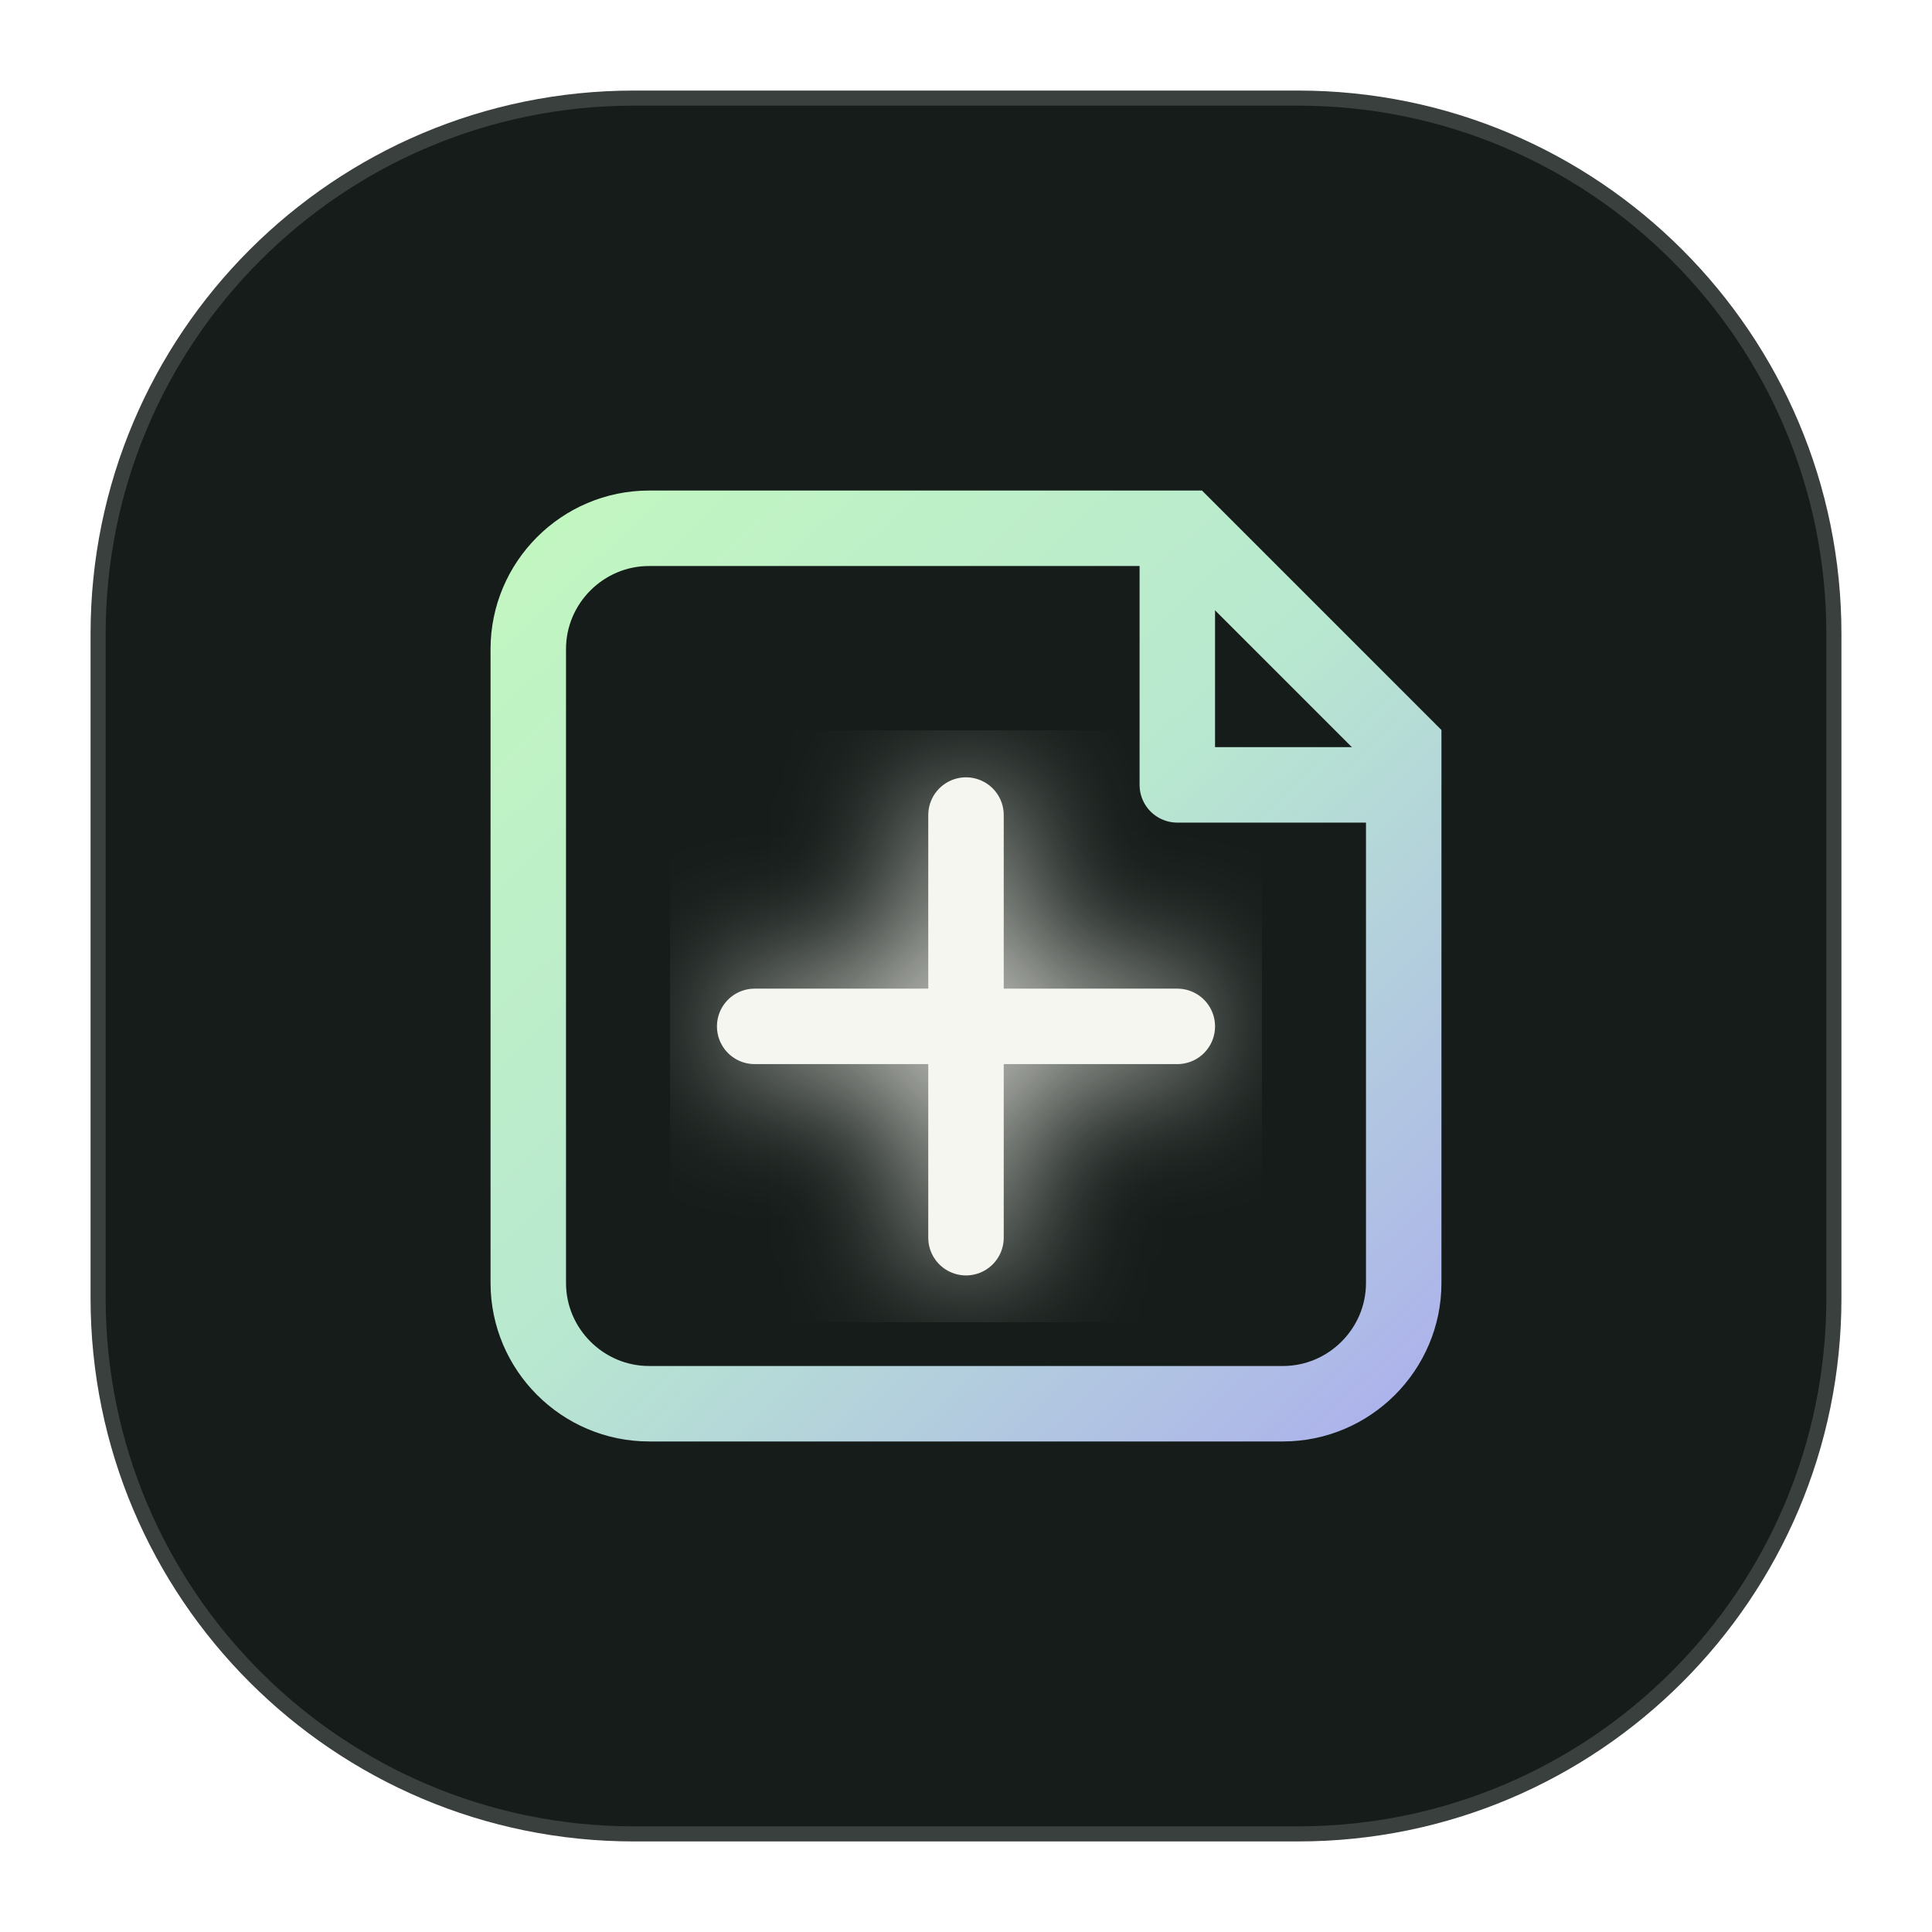
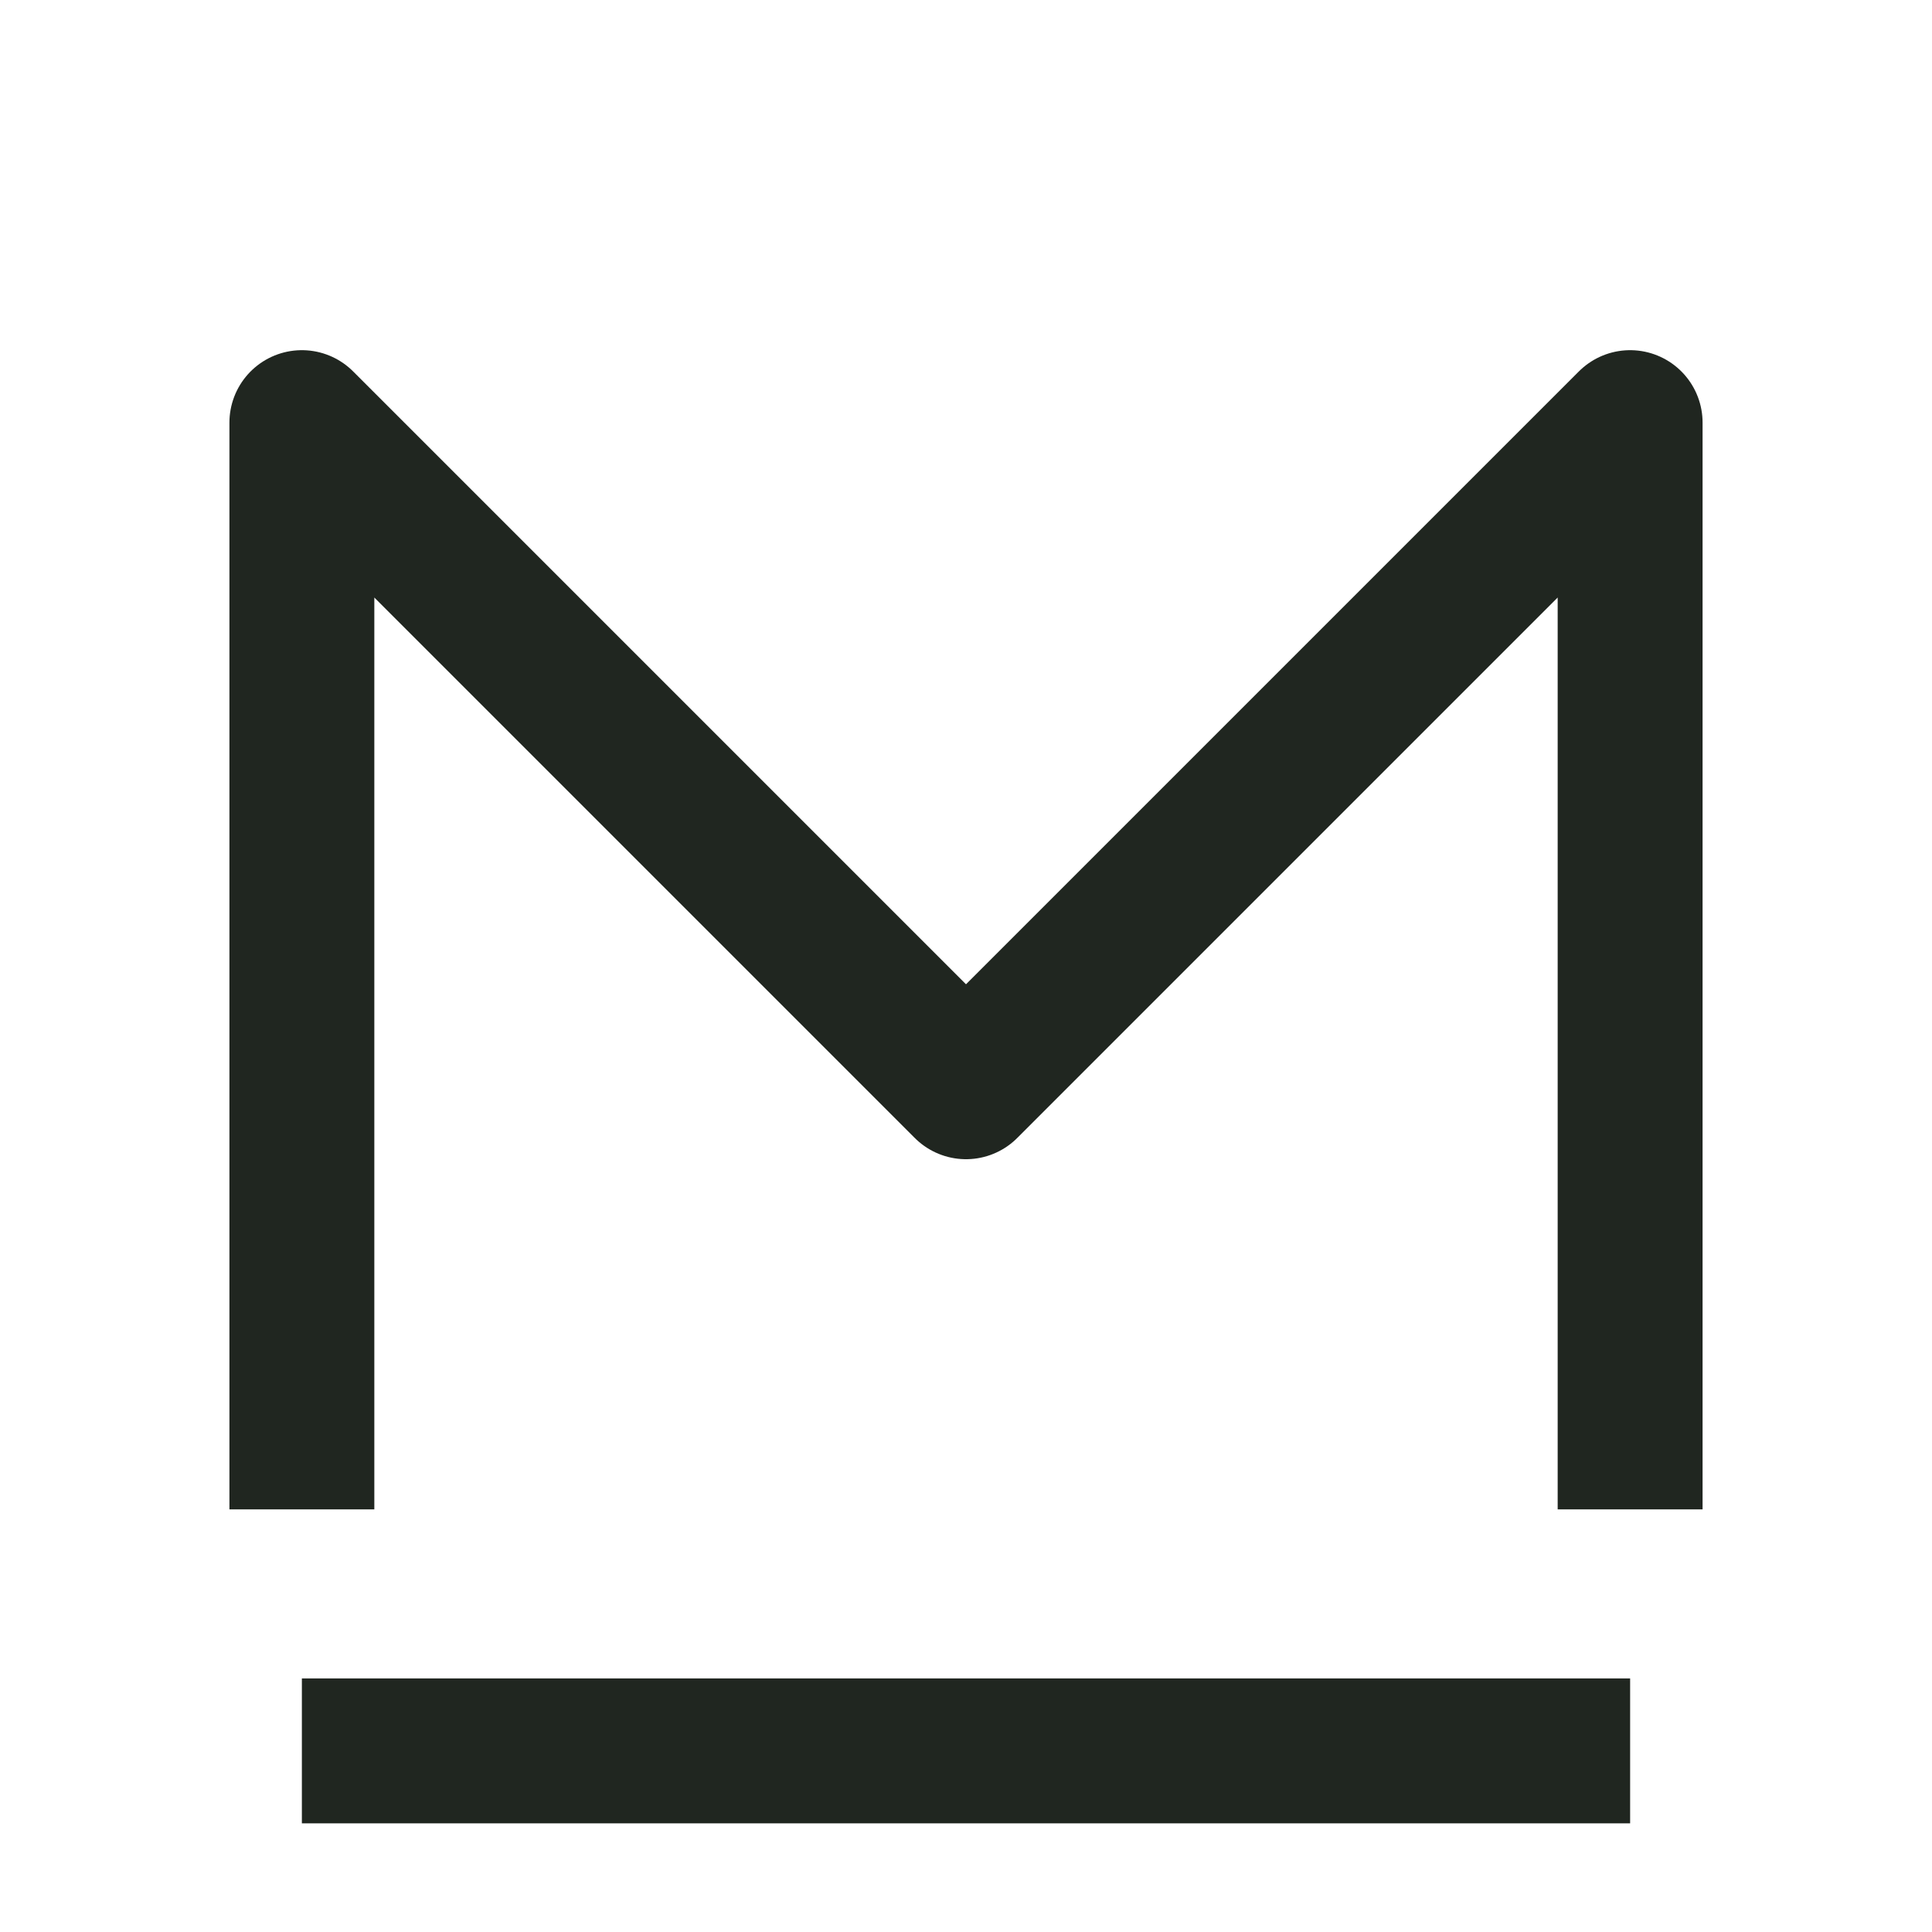
- <svg xmlns="http://www.w3.org/2000/svg" viewBox="0 0 64 64" fill="none">
-   <defs>
-     <linearGradient id="medidocs-gradient" x1="9" y1="8" x2="56" y2="58" gradientUnits="userSpaceOnUse">
-       <stop stop-color="#C9FFB7" />
-       <stop offset=".48" stop-color="#B8E8D0" />
-       <stop offset="1" stop-color="#A58CFF" />
-     </linearGradient>
-     <filter id="medidocs-glow" x="-20%" y="-20%" width="140%" height="140%">
-       <feGaussianBlur stdDeviation="2.2" result="blur" />
-       <feComposite in="SourceGraphic" in2="blur" operator="over" />
-     </filter>
-   </defs>
-   <rect x="3" y="3" width="58" height="58" rx="18" fill="#151C19" stroke="rgba(255,255,255,.16)" />
-   <path d="M17.5 21.5c0-2.2 1.8-4 4-4h17.8l7.2 7.2v17.8c0 2.2-1.8 4-4 4h-21c-2.2 0-4-1.8-4-4v-21Z" stroke="url(#medidocs-gradient)" stroke-width="2.5" />
-   <path d="M39 18v8h8" stroke="url(#medidocs-gradient)" stroke-width="2.5" stroke-linejoin="round" />
-   <path d="M25 34h14M32 27v14" stroke="#F5F6EF" stroke-width="2.5" stroke-linecap="round" filter="url(#medidocs-glow)" />
+ <svg xmlns="http://www.w3.org/2000/svg" viewBox="0 0 32 32" fill="none">
+   <path d="M5 25V7l11 11L27 7v18M5 29h22" stroke="#202620" stroke-width="2.4" stroke-linejoin="round" />
</svg>
